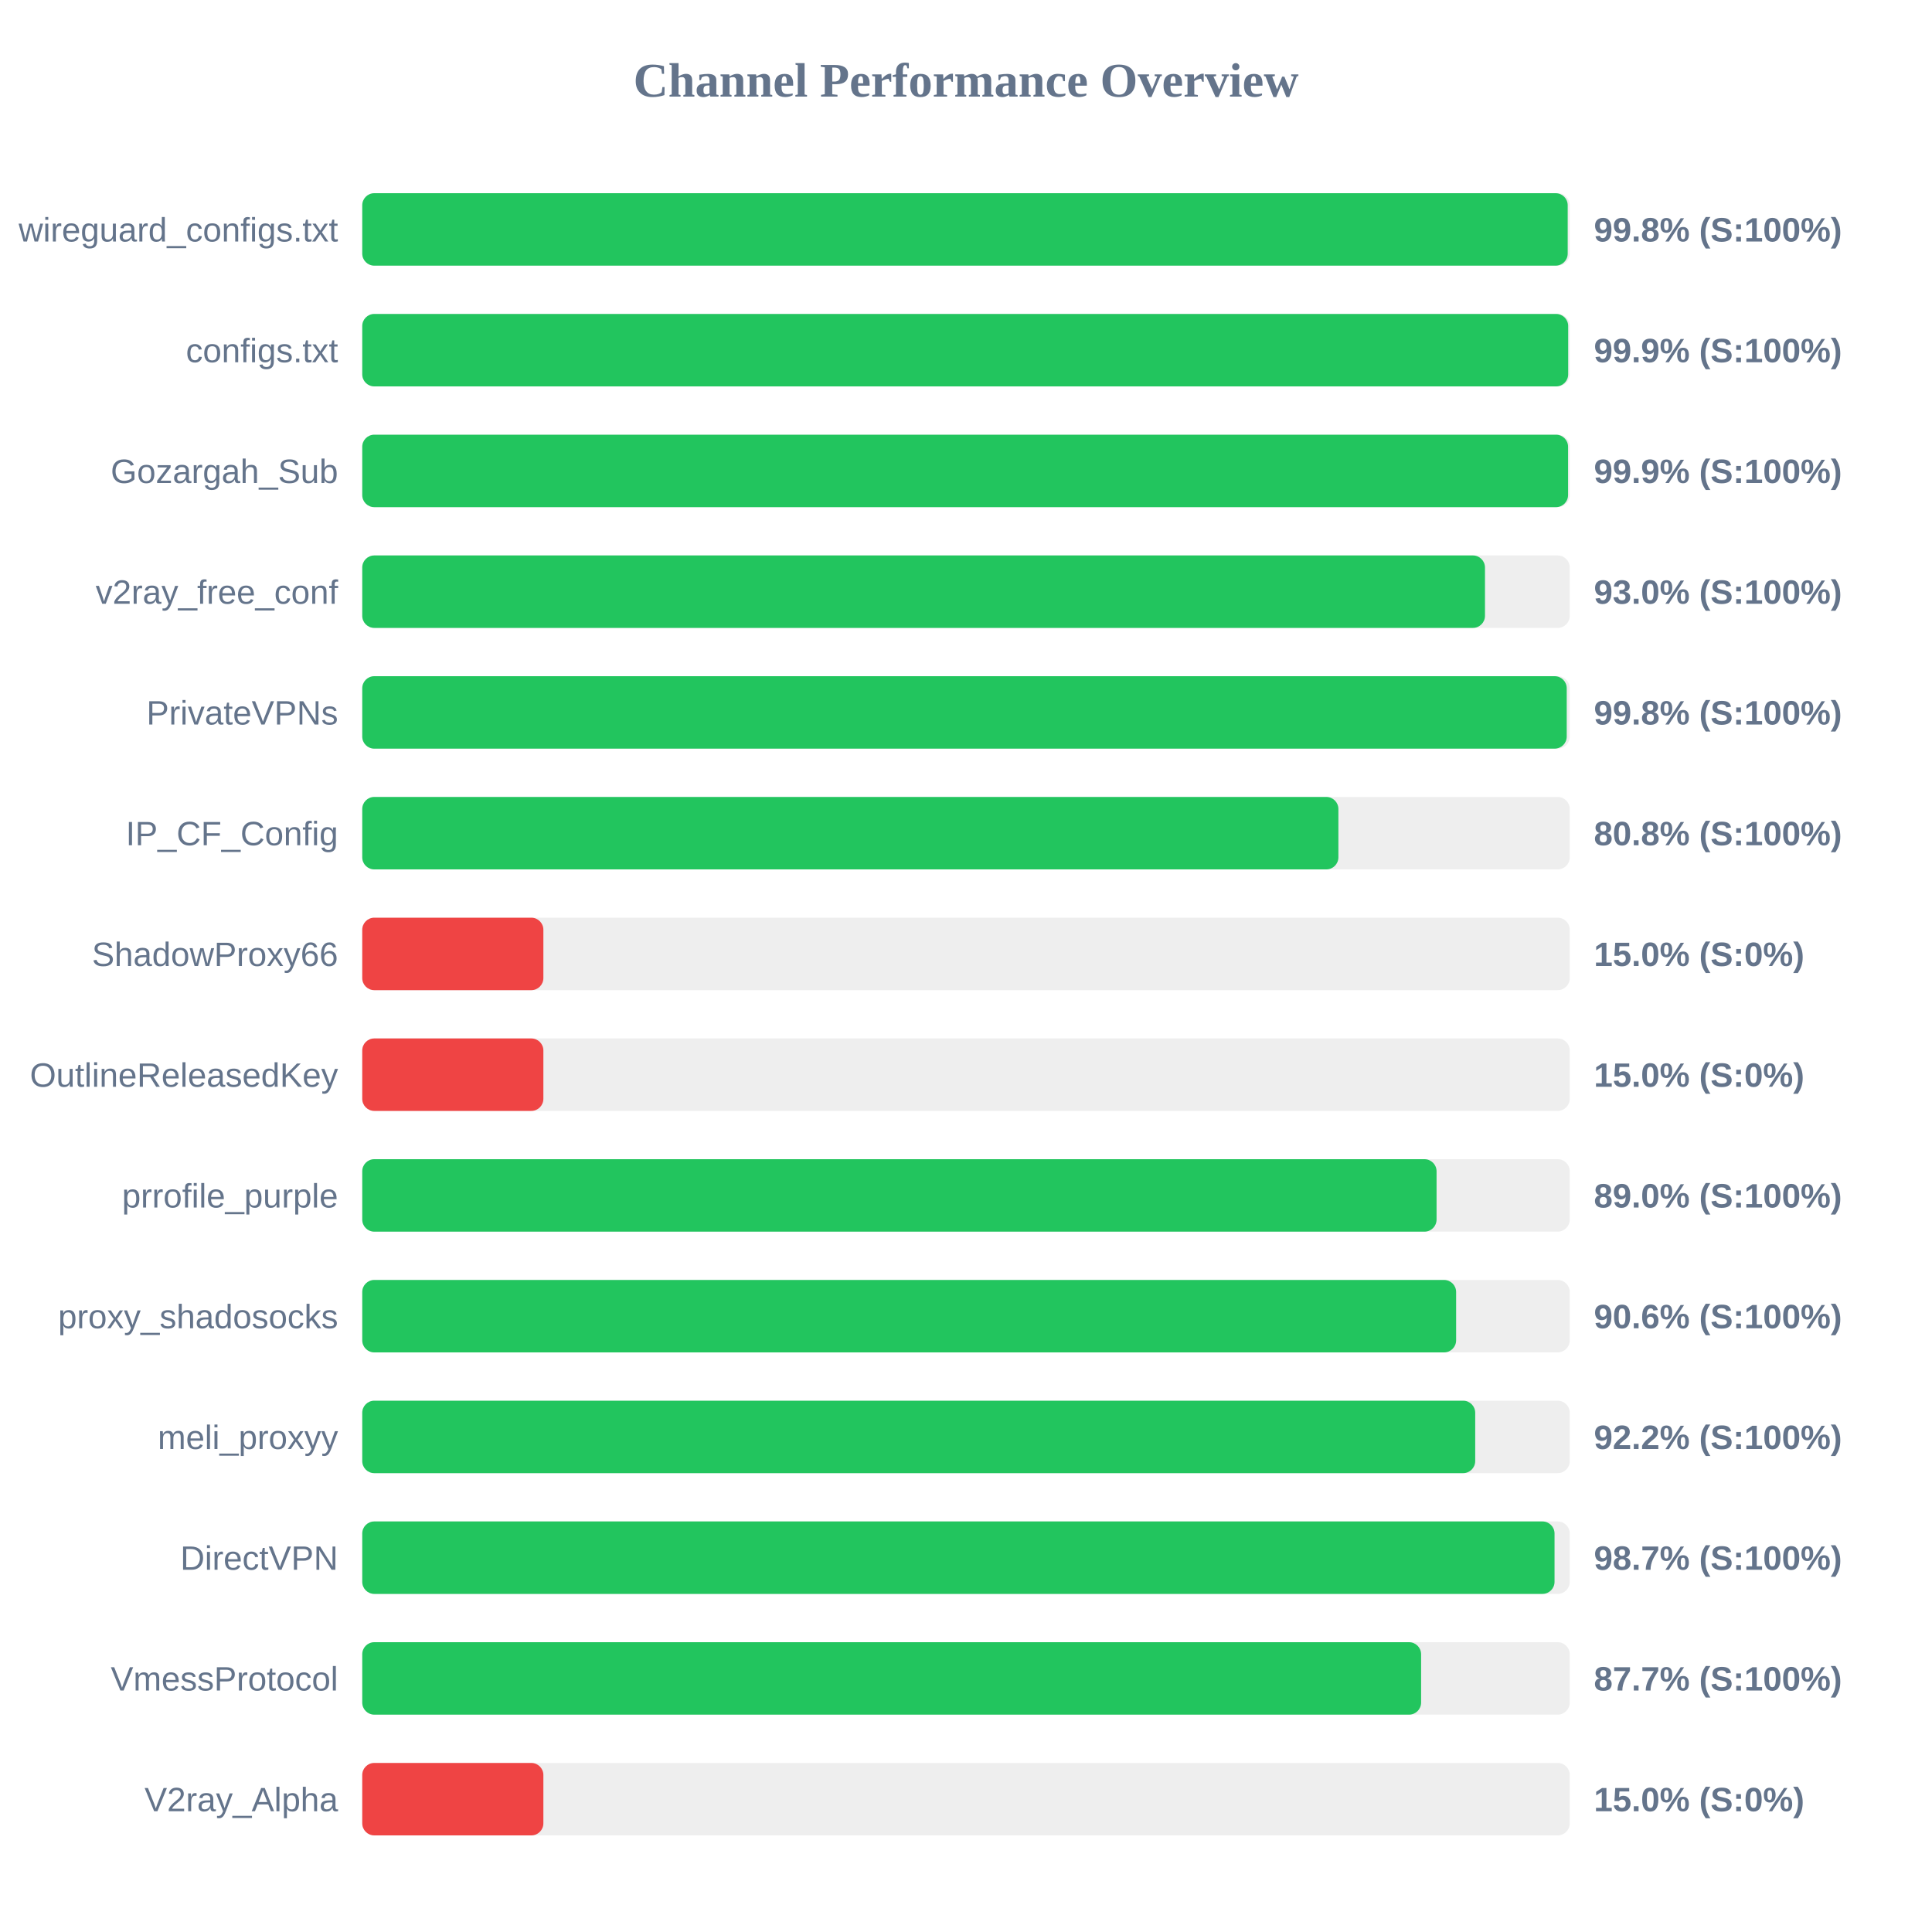
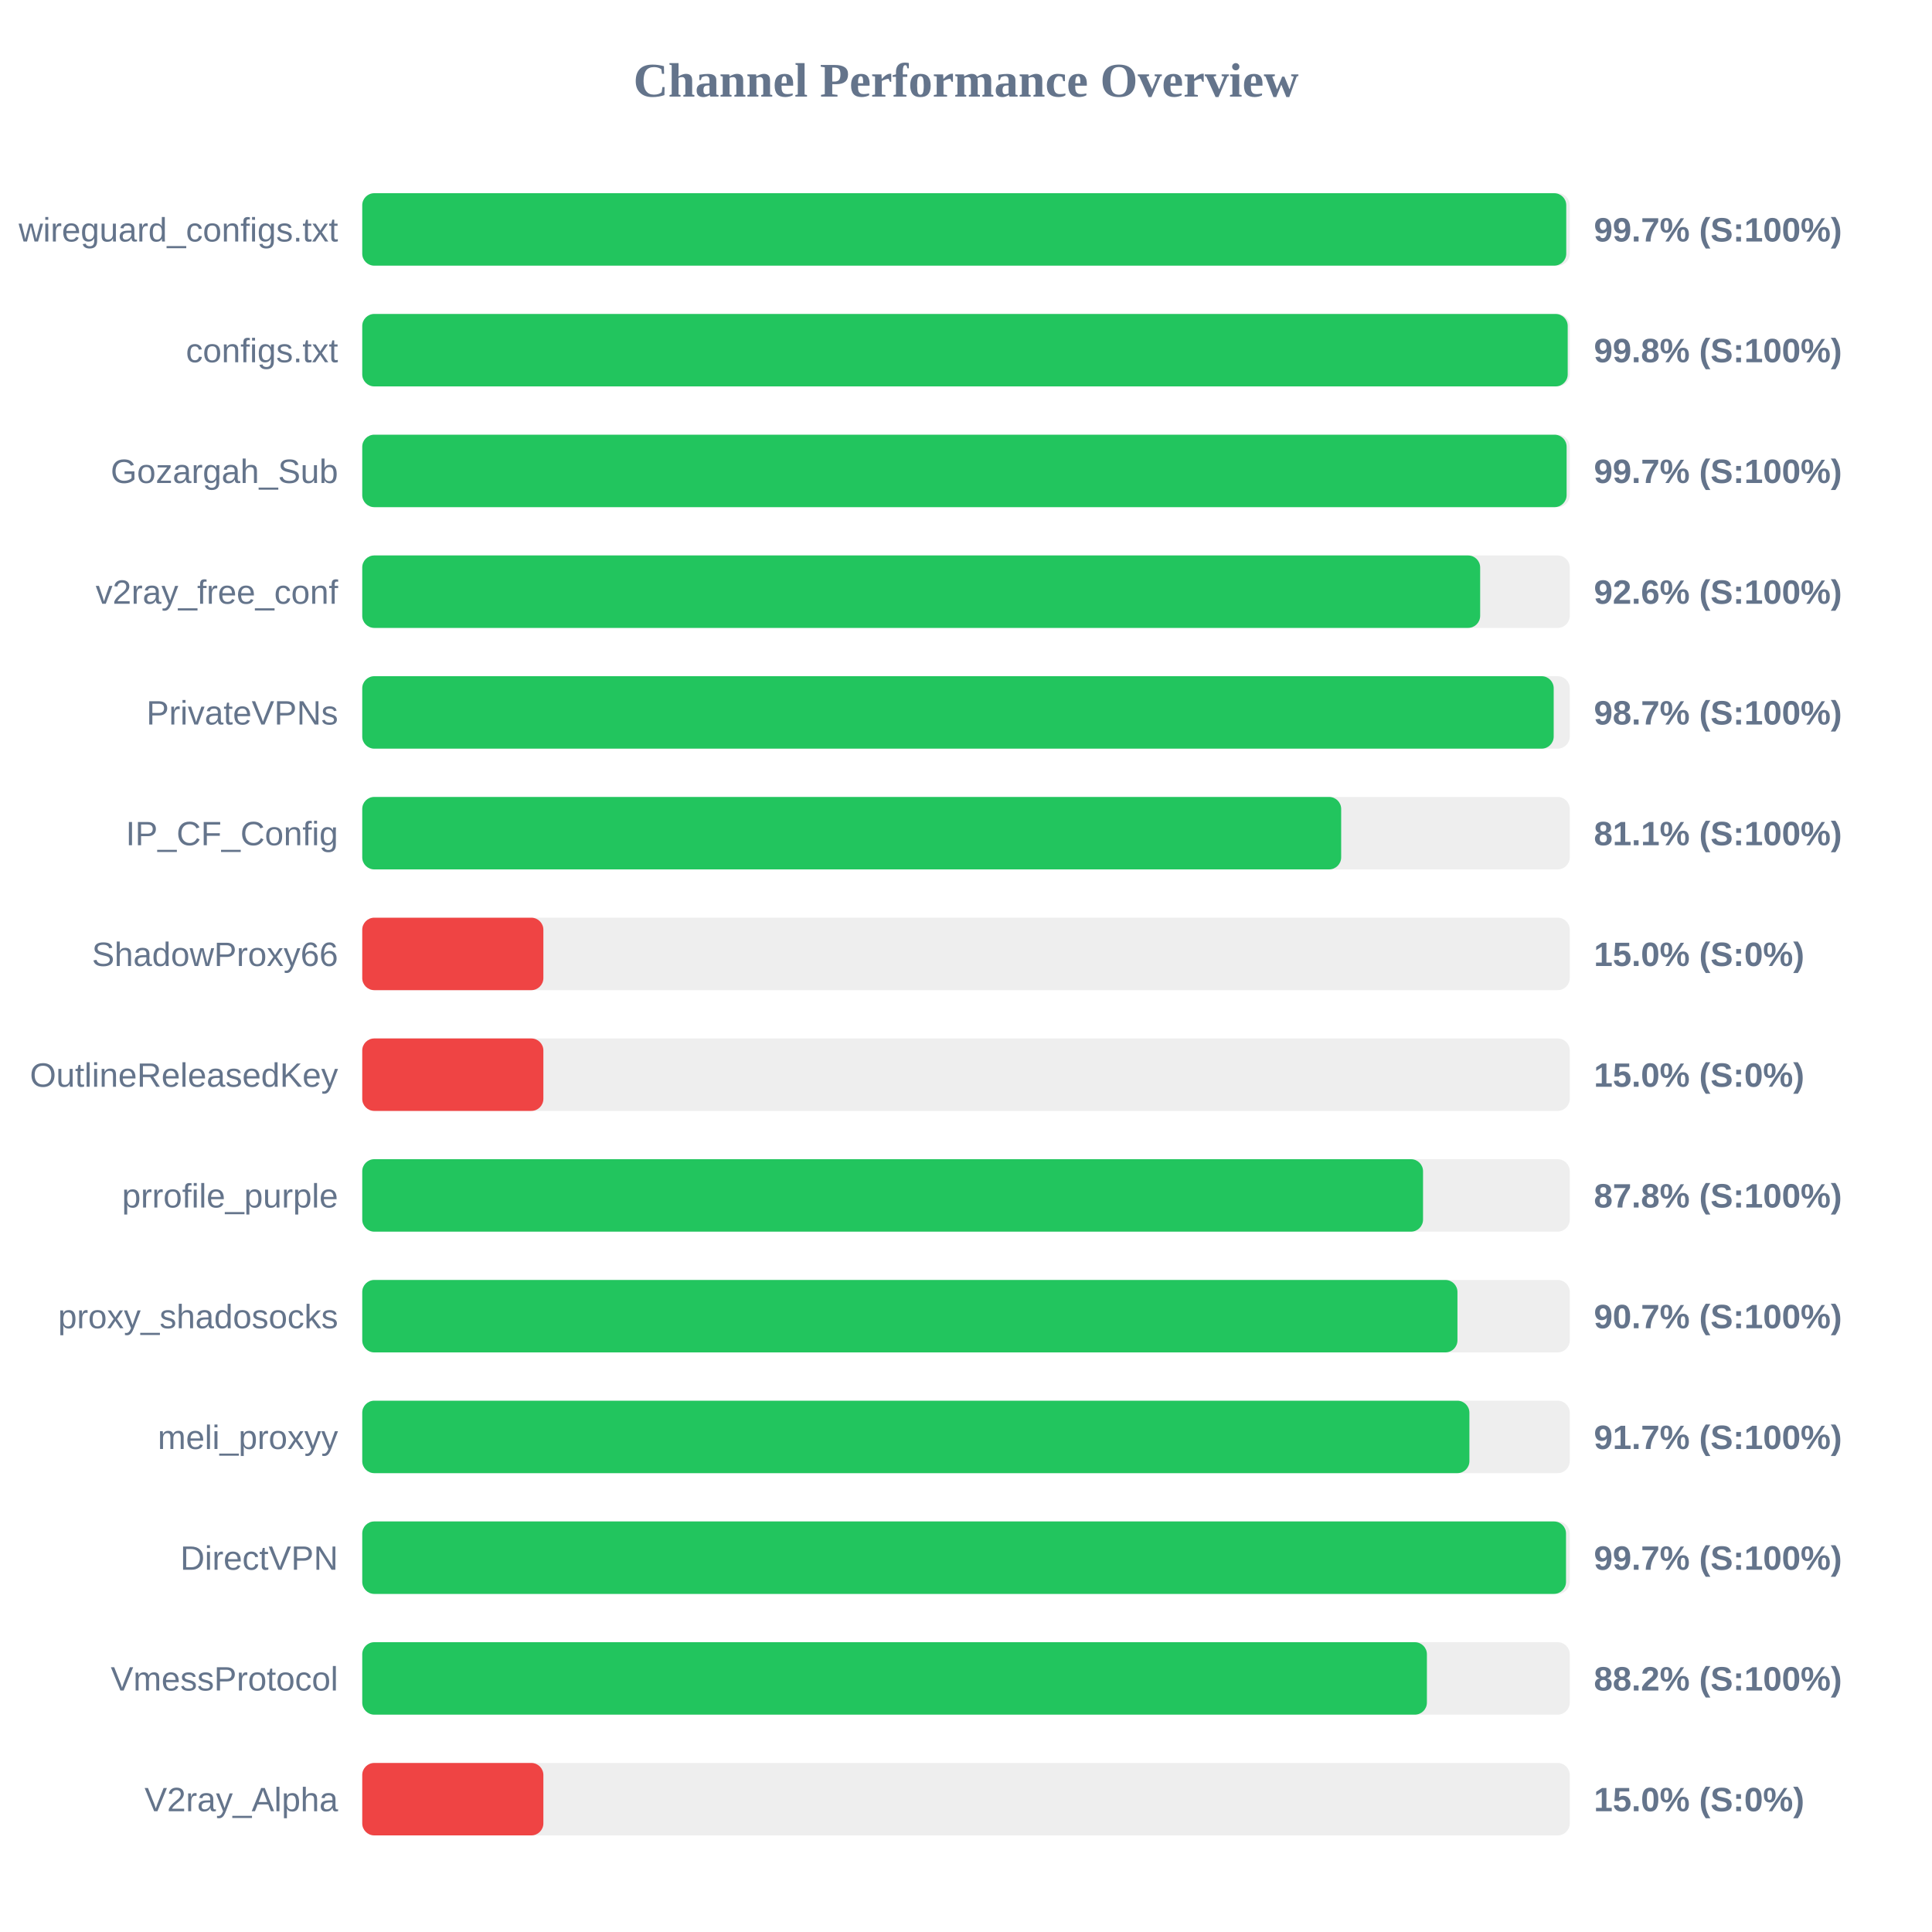
<svg xmlns="http://www.w3.org/2000/svg" width="800" height="800" version="1.1">
  <style>
        .row { font: 14px Arial; fill: #64748b; }
        .score { font: bold 14px Arial; fill: #64748b; }
    </style>
  <text x="400" y="40" text-anchor="middle" font-size="20px" font-weight="bold" fill="#64748b">Channel Performance Overview</text>
  <rect x="150" y="80" width="500" height="30" fill="#eee" rx="5" />
-   <rect x="150" y="80" width="499.15" height="30" fill="#22c55e" rx="5" />
+   <rect x="150" y="80" width="498.55" height="30" fill="#22c55e" rx="5" />
  <text x="140" y="100" text-anchor="end" class="row">wireguard_configs.txt</text>
-   <text x="660" y="100" text-anchor="start" class="score">99.8% (S:100%)</text>
+   <text x="660" y="100" text-anchor="start" class="score">99.7% (S:100%)</text>
  <rect x="150" y="130" width="500" height="30" fill="#eee" rx="5" />
-   <rect x="150" y="130" width="499.35" height="30" fill="#22c55e" rx="5" />
+   <rect x="150" y="130" width="499.15" height="30" fill="#22c55e" rx="5" />
  <text x="140" y="150" text-anchor="end" class="row">configs.txt</text>
-   <text x="660" y="150" text-anchor="start" class="score">99.9% (S:100%)</text>
+   <text x="660" y="150" text-anchor="start" class="score">99.8% (S:100%)</text>
  <rect x="150" y="180" width="500" height="30" fill="#eee" rx="5" />
-   <rect x="150" y="180" width="499.3" height="30" fill="#22c55e" rx="5" />
+   <rect x="150" y="180" width="498.7" height="30" fill="#22c55e" rx="5" />
  <text x="140" y="200" text-anchor="end" class="row">Gozargah_Sub</text>
-   <text x="660" y="200" text-anchor="start" class="score">99.9% (S:100%)</text>
+   <text x="660" y="200" text-anchor="start" class="score">99.7% (S:100%)</text>
  <rect x="150" y="230" width="500" height="30" fill="#eee" rx="5" />
-   <rect x="150" y="230" width="464.9" height="30" fill="#22c55e" rx="5" />
+   <rect x="150" y="230" width="462.9" height="30" fill="#22c55e" rx="5" />
  <text x="140" y="250" text-anchor="end" class="row">v2ray_free_conf</text>
-   <text x="660" y="250" text-anchor="start" class="score">93.0% (S:100%)</text>
+   <text x="660" y="250" text-anchor="start" class="score">92.6% (S:100%)</text>
  <rect x="150" y="280" width="500" height="30" fill="#eee" rx="5" />
-   <rect x="150" y="280" width="498.75" height="30" fill="#22c55e" rx="5" />
+   <rect x="150" y="280" width="493.35" height="30" fill="#22c55e" rx="5" />
  <text x="140" y="300" text-anchor="end" class="row">PrivateVPNs</text>
-   <text x="660" y="300" text-anchor="start" class="score">99.8% (S:100%)</text>
+   <text x="660" y="300" text-anchor="start" class="score">98.7% (S:100%)</text>
  <rect x="150" y="330" width="500" height="30" fill="#eee" rx="5" />
-   <rect x="150" y="330" width="404.2" height="30" fill="#22c55e" rx="5" />
+   <rect x="150" y="330" width="405.35" height="30" fill="#22c55e" rx="5" />
  <text x="140" y="350" text-anchor="end" class="row">IP_CF_Config</text>
-   <text x="660" y="350" text-anchor="start" class="score">80.8% (S:100%)</text>
+   <text x="660" y="350" text-anchor="start" class="score">81.1% (S:100%)</text>
  <rect x="150" y="380" width="500" height="30" fill="#eee" rx="5" />
  <rect x="150" y="380" width="75.0" height="30" fill="#ef4444" rx="5" />
  <text x="140" y="400" text-anchor="end" class="row">ShadowProxy66</text>
  <text x="660" y="400" text-anchor="start" class="score">15.0% (S:0%)</text>
  <rect x="150" y="430" width="500" height="30" fill="#eee" rx="5" />
  <rect x="150" y="430" width="75.0" height="30" fill="#ef4444" rx="5" />
  <text x="140" y="450" text-anchor="end" class="row">OutlineReleasedKey</text>
  <text x="660" y="450" text-anchor="start" class="score">15.0% (S:0%)</text>
  <rect x="150" y="480" width="500" height="30" fill="#eee" rx="5" />
-   <rect x="150" y="480" width="444.85" height="30" fill="#22c55e" rx="5" />
+   <rect x="150" y="480" width="439.25" height="30" fill="#22c55e" rx="5" />
  <text x="140" y="500" text-anchor="end" class="row">prrofile_purple</text>
-   <text x="660" y="500" text-anchor="start" class="score">89.0% (S:100%)</text>
+   <text x="660" y="500" text-anchor="start" class="score">87.8% (S:100%)</text>
  <rect x="150" y="530" width="500" height="30" fill="#eee" rx="5" />
-   <rect x="150" y="530" width="452.95" height="30" fill="#22c55e" rx="5" />
+   <rect x="150" y="530" width="453.5" height="30" fill="#22c55e" rx="5" />
  <text x="140" y="550" text-anchor="end" class="row">proxy_shadosocks</text>
-   <text x="660" y="550" text-anchor="start" class="score">90.6% (S:100%)</text>
+   <text x="660" y="550" text-anchor="start" class="score">90.7% (S:100%)</text>
  <rect x="150" y="580" width="500" height="30" fill="#eee" rx="5" />
-   <rect x="150" y="580" width="460.85" height="30" fill="#22c55e" rx="5" />
+   <rect x="150" y="580" width="458.45" height="30" fill="#22c55e" rx="5" />
  <text x="140" y="600" text-anchor="end" class="row">meli_proxyy</text>
-   <text x="660" y="600" text-anchor="start" class="score">92.2% (S:100%)</text>
+   <text x="660" y="600" text-anchor="start" class="score">91.7% (S:100%)</text>
  <rect x="150" y="630" width="500" height="30" fill="#eee" rx="5" />
-   <rect x="150" y="630" width="493.7" height="30" fill="#22c55e" rx="5" />
+   <rect x="150" y="630" width="498.45" height="30" fill="#22c55e" rx="5" />
  <text x="140" y="650" text-anchor="end" class="row">DirectVPN</text>
-   <text x="660" y="650" text-anchor="start" class="score">98.7% (S:100%)</text>
+   <text x="660" y="650" text-anchor="start" class="score">99.7% (S:100%)</text>
  <rect x="150" y="680" width="500" height="30" fill="#eee" rx="5" />
-   <rect x="150" y="680" width="438.45" height="30" fill="#22c55e" rx="5" />
+   <rect x="150" y="680" width="440.85" height="30" fill="#22c55e" rx="5" />
  <text x="140" y="700" text-anchor="end" class="row">VmessProtocol</text>
-   <text x="660" y="700" text-anchor="start" class="score">87.7% (S:100%)</text>
+   <text x="660" y="700" text-anchor="start" class="score">88.2% (S:100%)</text>
  <rect x="150" y="730" width="500" height="30" fill="#eee" rx="5" />
  <rect x="150" y="730" width="75.0" height="30" fill="#ef4444" rx="5" />
  <text x="140" y="750" text-anchor="end" class="row">V2ray_Alpha</text>
  <text x="660" y="750" text-anchor="start" class="score">15.0% (S:0%)</text>
</svg>
